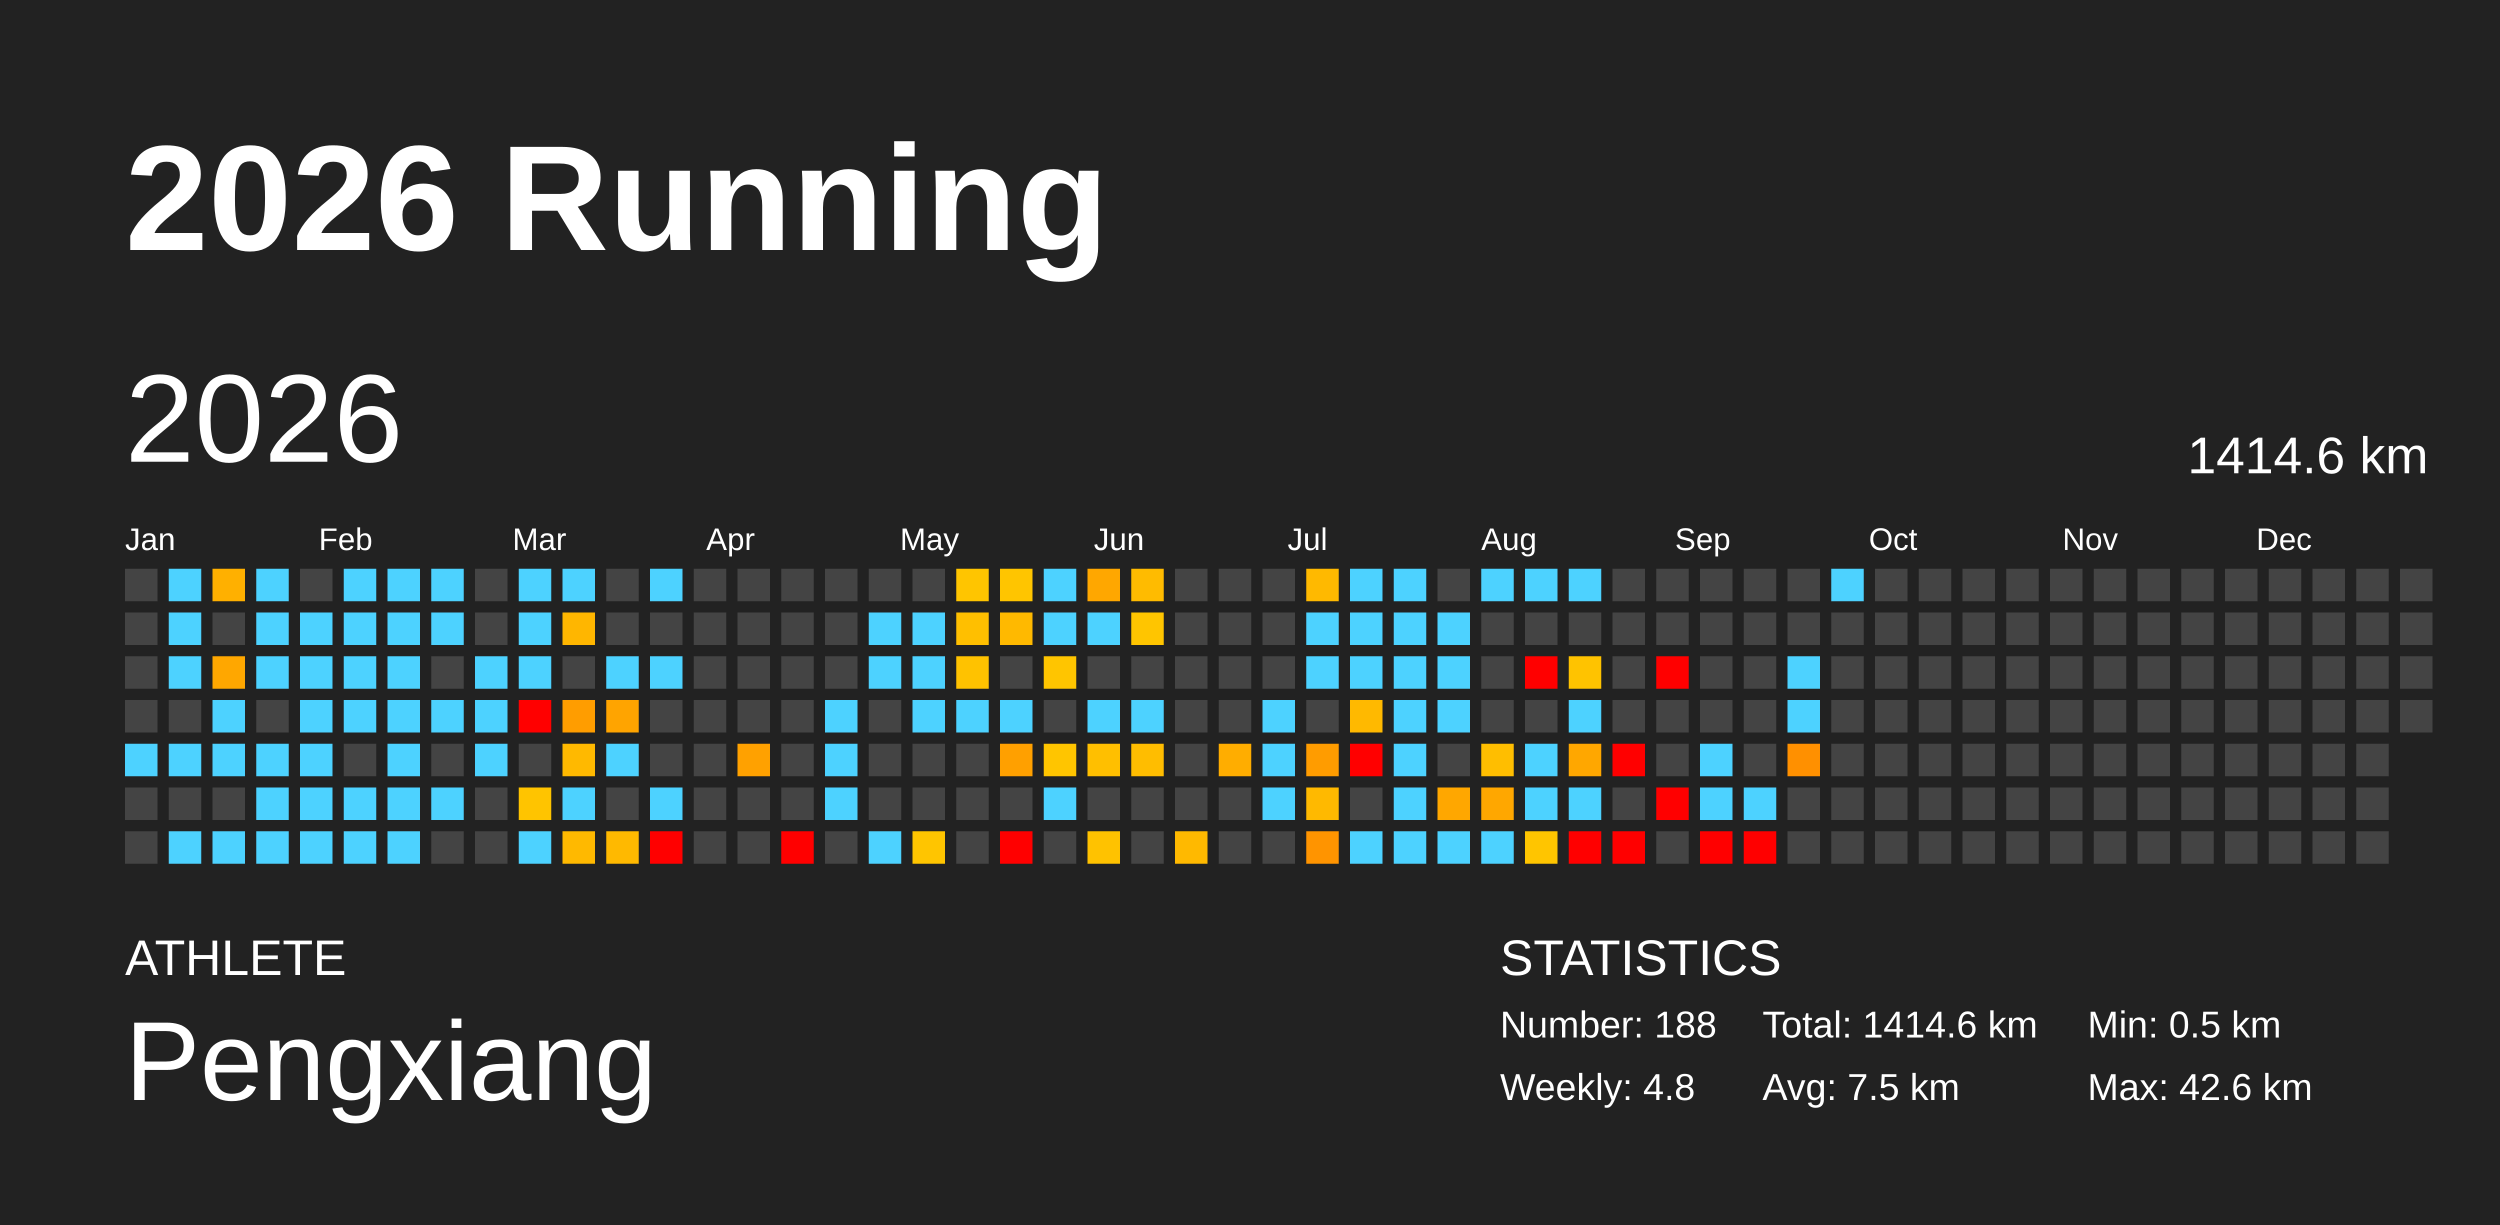
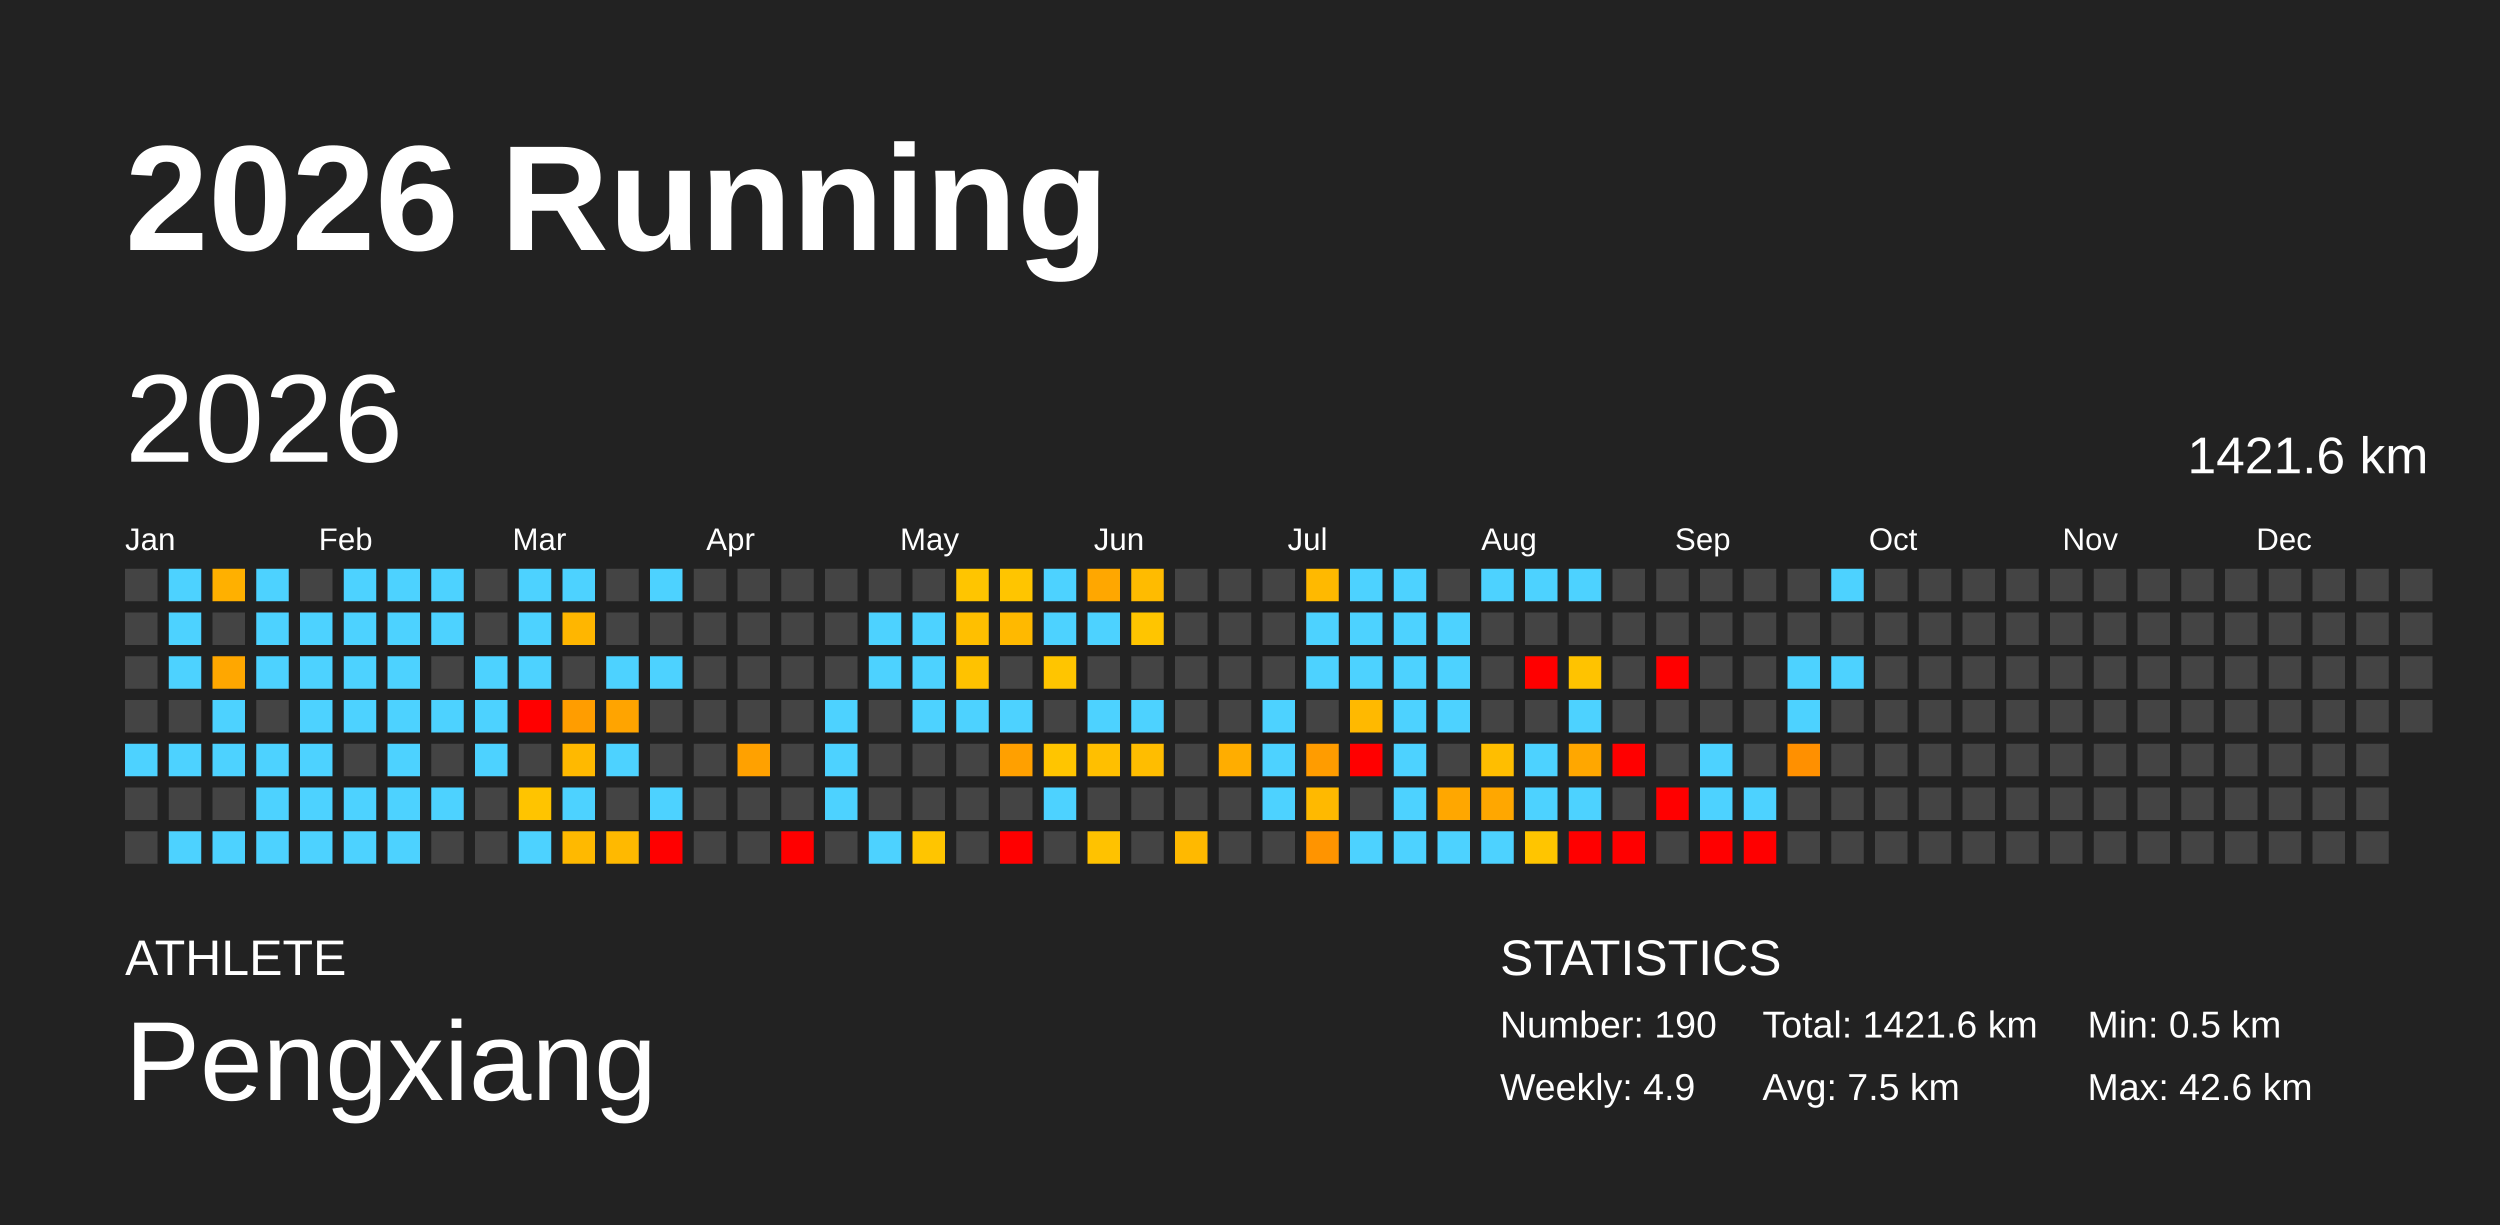
<svg xmlns="http://www.w3.org/2000/svg" baseProfile="full" height="98mm" version="1.1" viewBox="0,0,200,98" width="200mm">
  <defs />
  <rect fill="#222222" height="98" width="200" x="0" y="0" />
  <text fill="#FFFFFF" style="font-size:12px; font-family:Arial; font-weight:bold;" x="10" y="20">2026 Running</text>
  <text fill="#FFFFFF" style="font-size:4px; font-family:Arial" x="10" y="78">ATHLETE</text>
  <text fill="#FFFFFF" style="font-size:9px; font-family:Arial" x="10" y="88">Pengxiang</text>
  <text fill="#FFFFFF" style="font-size:4px; font-family:Arial" x="120" y="78">STATISTICS</text>
-   <text fill="#FFFFFF" style="font-size:3px; font-family:Arial" x="120" y="83">Number: 188</text>
-   <text fill="#FFFFFF" style="font-size:3px; font-family:Arial" x="120" y="88">Weekly: 4.8</text>
-   <text fill="#FFFFFF" style="font-size:3px; font-family:Arial" x="141" y="83">Total: 1414.6 km</text>
+   <text fill="#FFFFFF" style="font-size:3px; font-family:Arial" x="120" y="83">Number: 190</text>
+   <text fill="#FFFFFF" style="font-size:3px; font-family:Arial" x="120" y="88">Weekly: 4.9</text>
+   <text fill="#FFFFFF" style="font-size:3px; font-family:Arial" x="141" y="83">Total: 1421.6 km</text>
  <text fill="#FFFFFF" style="font-size:3px; font-family:Arial" x="141" y="88">Avg: 7.5 km</text>
  <text fill="#FFFFFF" style="font-size:3px; font-family:Arial" x="167" y="83">Min: 0.5 km</text>
  <text fill="#FFFFFF" style="font-size:3px; font-family:Arial" x="167" y="88">Max: 42.6 km</text>
  <text dominant-baseline="hanging" fill="#FFFFFF" style="font-size:10.0px; font-family:Arial;" x="10" y="30">2026</text>
-   <text dominant-baseline="hanging" fill="#FFFFFF" style="font-size:4.125px; font-family:Arial;" x="175" y="35">1414.6 km</text>
+   <text dominant-baseline="hanging" fill="#FFFFFF" style="font-size:4.125px; font-family:Arial;" x="175" y="35">1421.6 km</text>
  <text fill="#FFFFFF" style="font-size:2.5px; font-family:Arial" x="10.0" y="44">Jan</text>
  <text fill="#FFFFFF" style="font-size:2.5px; font-family:Arial" x="25.5" y="44">Feb</text>
  <text fill="#FFFFFF" style="font-size:2.5px; font-family:Arial" x="41.0" y="44">Mar</text>
  <text fill="#FFFFFF" style="font-size:2.5px; font-family:Arial" x="56.5" y="44">Apr</text>
  <text fill="#FFFFFF" style="font-size:2.5px; font-family:Arial" x="72.0" y="44">May</text>
  <text fill="#FFFFFF" style="font-size:2.5px; font-family:Arial" x="87.5" y="44">Jun</text>
  <text fill="#FFFFFF" style="font-size:2.5px; font-family:Arial" x="103.0" y="44">Jul</text>
  <text fill="#FFFFFF" style="font-size:2.5px; font-family:Arial" x="118.5" y="44">Aug</text>
  <text fill="#FFFFFF" style="font-size:2.5px; font-family:Arial" x="134.0" y="44">Sep</text>
  <text fill="#FFFFFF" style="font-size:2.5px; font-family:Arial" x="149.5" y="44">Oct</text>
  <text fill="#FFFFFF" style="font-size:2.5px; font-family:Arial" x="165.0" y="44">Nov</text>
  <text fill="#FFFFFF" style="font-size:2.5px; font-family:Arial" x="180.5" y="44">Dec</text>
  <rect fill="#444444" height="2.6" width="2.6" x="10.0" y="45.5" />
  <rect fill="#444444" height="2.6" width="2.6" x="10.0" y="49.0" />
  <rect fill="#444444" height="2.6" width="2.6" x="10.0" y="52.5" />
  <rect fill="#444444" height="2.6" width="2.6" x="10.0" y="56.0" />
  <rect fill="#4dd2ff" height="2.6" width="2.6" x="10.0" y="59.5" />
  <rect fill="#444444" height="2.6" width="2.6" x="10.0" y="63.0" />
  <rect fill="#444444" height="2.6" width="2.6" x="10.0" y="66.5" />
  <rect fill="#4dd2ff" height="2.6" width="2.6" x="13.5" y="45.5" />
  <rect fill="#4dd2ff" height="2.6" width="2.6" x="13.5" y="49.0" />
  <rect fill="#4dd2ff" height="2.6" width="2.6" x="13.5" y="52.5" />
  <rect fill="#444444" height="2.6" width="2.6" x="13.5" y="56.0" />
  <rect fill="#4dd2ff" height="2.6" width="2.6" x="13.5" y="59.5" />
  <rect fill="#444444" height="2.6" width="2.6" x="13.5" y="63.0" />
  <rect fill="#4dd2ff" height="2.6" width="2.6" x="13.5" y="66.5" />
  <rect fill="#ffb000" height="2.6" width="2.6" x="17.0" y="45.5" />
  <rect fill="#444444" height="2.6" width="2.6" x="17.0" y="49.0" />
  <rect fill="#ffa700" height="2.6" width="2.6" x="17.0" y="52.5" />
  <rect fill="#4dd2ff" height="2.6" width="2.6" x="17.0" y="56.0" />
  <rect fill="#4dd2ff" height="2.6" width="2.6" x="17.0" y="59.5" />
  <rect fill="#444444" height="2.6" width="2.6" x="17.0" y="63.0" />
  <rect fill="#4dd2ff" height="2.6" width="2.6" x="17.0" y="66.5" />
  <rect fill="#4dd2ff" height="2.6" width="2.6" x="20.5" y="45.5" />
  <rect fill="#4dd2ff" height="2.6" width="2.6" x="20.5" y="49.0" />
  <rect fill="#4dd2ff" height="2.6" width="2.6" x="20.5" y="52.5" />
  <rect fill="#444444" height="2.6" width="2.6" x="20.5" y="56.0" />
  <rect fill="#4dd2ff" height="2.6" width="2.6" x="20.5" y="59.5" />
  <rect fill="#4dd2ff" height="2.6" width="2.6" x="20.5" y="63.0" />
  <rect fill="#4dd2ff" height="2.6" width="2.6" x="20.5" y="66.5" />
  <rect fill="#444444" height="2.6" width="2.6" x="24.0" y="45.5" />
  <rect fill="#4dd2ff" height="2.6" width="2.6" x="24.0" y="49.0" />
  <rect fill="#4dd2ff" height="2.6" width="2.6" x="24.0" y="52.5" />
  <rect fill="#4dd2ff" height="2.6" width="2.6" x="24.0" y="56.0" />
  <rect fill="#4dd2ff" height="2.6" width="2.6" x="24.0" y="59.5" />
  <rect fill="#4dd2ff" height="2.6" width="2.6" x="24.0" y="63.0" />
  <rect fill="#4dd2ff" height="2.6" width="2.6" x="24.0" y="66.5" />
  <rect fill="#4dd2ff" height="2.6" width="2.6" x="27.5" y="45.5" />
  <rect fill="#4dd2ff" height="2.6" width="2.6" x="27.5" y="49.0" />
  <rect fill="#4dd2ff" height="2.6" width="2.6" x="27.5" y="52.5" />
  <rect fill="#4dd2ff" height="2.6" width="2.6" x="27.5" y="56.0" />
  <rect fill="#444444" height="2.6" width="2.6" x="27.5" y="59.5" />
  <rect fill="#4dd2ff" height="2.6" width="2.6" x="27.5" y="63.0" />
  <rect fill="#4dd2ff" height="2.6" width="2.6" x="27.5" y="66.5" />
  <rect fill="#4dd2ff" height="2.6" width="2.6" x="31.0" y="45.5" />
  <rect fill="#4dd2ff" height="2.6" width="2.6" x="31.0" y="49.0" />
  <rect fill="#4dd2ff" height="2.6" width="2.6" x="31.0" y="52.5" />
  <rect fill="#4dd2ff" height="2.6" width="2.6" x="31.0" y="56.0" />
  <rect fill="#4dd2ff" height="2.6" width="2.6" x="31.0" y="59.5" />
  <rect fill="#4dd2ff" height="2.6" width="2.6" x="31.0" y="63.0" />
  <rect fill="#4dd2ff" height="2.6" width="2.6" x="31.0" y="66.5" />
  <rect fill="#4dd2ff" height="2.6" width="2.6" x="34.5" y="45.5" />
  <rect fill="#4dd2ff" height="2.6" width="2.6" x="34.5" y="49.0" />
  <rect fill="#444444" height="2.6" width="2.6" x="34.5" y="52.5" />
  <rect fill="#4dd2ff" height="2.6" width="2.6" x="34.5" y="56.0" />
  <rect fill="#444444" height="2.6" width="2.6" x="34.5" y="59.5" />
  <rect fill="#4dd2ff" height="2.6" width="2.6" x="34.5" y="63.0" />
  <rect fill="#444444" height="2.6" width="2.6" x="34.5" y="66.5" />
  <rect fill="#444444" height="2.6" width="2.6" x="38.0" y="45.5" />
  <rect fill="#444444" height="2.6" width="2.6" x="38.0" y="49.0" />
  <rect fill="#4dd2ff" height="2.6" width="2.6" x="38.0" y="52.5" />
  <rect fill="#4dd2ff" height="2.6" width="2.6" x="38.0" y="56.0" />
  <rect fill="#4dd2ff" height="2.6" width="2.6" x="38.0" y="59.5" />
  <rect fill="#444444" height="2.6" width="2.6" x="38.0" y="63.0" />
  <rect fill="#444444" height="2.6" width="2.6" x="38.0" y="66.5" />
  <rect fill="#4dd2ff" height="2.6" width="2.6" x="41.5" y="45.5" />
  <rect fill="#4dd2ff" height="2.6" width="2.6" x="41.5" y="49.0" />
  <rect fill="#4dd2ff" height="2.6" width="2.6" x="41.5" y="52.5" />
  <rect fill="red" height="2.6" width="2.6" x="41.5" y="56.0" />
  <rect fill="#444444" height="2.6" width="2.6" x="41.5" y="59.5" />
  <rect fill="#ffc400" height="2.6" width="2.6" x="41.5" y="63.0" />
  <rect fill="#4dd2ff" height="2.6" width="2.6" x="41.5" y="66.5" />
  <rect fill="#4dd2ff" height="2.6" width="2.6" x="45.0" y="45.5" />
  <rect fill="#ffb600" height="2.6" width="2.6" x="45.0" y="49.0" />
  <rect fill="#444444" height="2.6" width="2.6" x="45.0" y="52.5" />
  <rect fill="#ff9d00" height="2.6" width="2.6" x="45.0" y="56.0" />
  <rect fill="#ffb900" height="2.6" width="2.6" x="45.0" y="59.5" />
  <rect fill="#4dd2ff" height="2.6" width="2.6" x="45.0" y="63.0" />
  <rect fill="#ffb900" height="2.6" width="2.6" x="45.0" y="66.5" />
  <rect fill="#444444" height="2.6" width="2.6" x="48.5" y="45.5" />
  <rect fill="#444444" height="2.6" width="2.6" x="48.5" y="49.0" />
  <rect fill="#4dd2ff" height="2.6" width="2.6" x="48.5" y="52.5" />
  <rect fill="#ffa400" height="2.6" width="2.6" x="48.5" y="56.0" />
  <rect fill="#4dd2ff" height="2.6" width="2.6" x="48.5" y="59.5" />
  <rect fill="#444444" height="2.6" width="2.6" x="48.5" y="63.0" />
  <rect fill="#ffb900" height="2.6" width="2.6" x="48.5" y="66.5" />
  <rect fill="#4dd2ff" height="2.6" width="2.6" x="52.0" y="45.5" />
  <rect fill="#444444" height="2.6" width="2.6" x="52.0" y="49.0" />
  <rect fill="#4dd2ff" height="2.6" width="2.6" x="52.0" y="52.5" />
  <rect fill="#444444" height="2.6" width="2.6" x="52.0" y="56.0" />
  <rect fill="#444444" height="2.6" width="2.6" x="52.0" y="59.5" />
  <rect fill="#4dd2ff" height="2.6" width="2.6" x="52.0" y="63.0" />
  <rect fill="red" height="2.6" width="2.6" x="52.0" y="66.5" />
  <rect fill="#444444" height="2.6" width="2.6" x="55.5" y="45.5" />
  <rect fill="#444444" height="2.6" width="2.6" x="55.5" y="49.0" />
  <rect fill="#444444" height="2.6" width="2.6" x="55.5" y="52.5" />
  <rect fill="#444444" height="2.6" width="2.6" x="55.5" y="56.0" />
  <rect fill="#444444" height="2.6" width="2.6" x="55.5" y="59.5" />
  <rect fill="#444444" height="2.6" width="2.6" x="55.5" y="63.0" />
  <rect fill="#444444" height="2.6" width="2.6" x="55.5" y="66.5" />
  <rect fill="#444444" height="2.6" width="2.6" x="59.0" y="45.5" />
  <rect fill="#444444" height="2.6" width="2.6" x="59.0" y="49.0" />
  <rect fill="#444444" height="2.6" width="2.6" x="59.0" y="52.5" />
  <rect fill="#444444" height="2.6" width="2.6" x="59.0" y="56.0" />
  <rect fill="#ffa100" height="2.6" width="2.6" x="59.0" y="59.5" />
  <rect fill="#444444" height="2.6" width="2.6" x="59.0" y="63.0" />
  <rect fill="#444444" height="2.6" width="2.6" x="59.0" y="66.5" />
  <rect fill="#444444" height="2.6" width="2.6" x="62.5" y="45.5" />
  <rect fill="#444444" height="2.6" width="2.6" x="62.5" y="49.0" />
  <rect fill="#444444" height="2.6" width="2.6" x="62.5" y="52.5" />
  <rect fill="#444444" height="2.6" width="2.6" x="62.5" y="56.0" />
  <rect fill="#444444" height="2.6" width="2.6" x="62.5" y="59.5" />
  <rect fill="#444444" height="2.6" width="2.6" x="62.5" y="63.0" />
  <rect fill="red" height="2.6" width="2.6" x="62.5" y="66.5" />
  <rect fill="#444444" height="2.6" width="2.6" x="66.0" y="45.5" />
  <rect fill="#444444" height="2.6" width="2.6" x="66.0" y="49.0" />
  <rect fill="#444444" height="2.6" width="2.6" x="66.0" y="52.5" />
  <rect fill="#4dd2ff" height="2.6" width="2.6" x="66.0" y="56.0" />
  <rect fill="#4dd2ff" height="2.6" width="2.6" x="66.0" y="59.5" />
  <rect fill="#4dd2ff" height="2.6" width="2.6" x="66.0" y="63.0" />
  <rect fill="#444444" height="2.6" width="2.6" x="66.0" y="66.5" />
  <rect fill="#444444" height="2.6" width="2.6" x="69.5" y="45.5" />
  <rect fill="#4dd2ff" height="2.6" width="2.6" x="69.5" y="49.0" />
  <rect fill="#4dd2ff" height="2.6" width="2.6" x="69.5" y="52.5" />
  <rect fill="#444444" height="2.6" width="2.6" x="69.5" y="56.0" />
  <rect fill="#444444" height="2.6" width="2.6" x="69.5" y="59.5" />
  <rect fill="#444444" height="2.6" width="2.6" x="69.5" y="63.0" />
  <rect fill="#4dd2ff" height="2.6" width="2.6" x="69.5" y="66.5" />
  <rect fill="#444444" height="2.6" width="2.6" x="73.0" y="45.5" />
  <rect fill="#4dd2ff" height="2.6" width="2.6" x="73.0" y="49.0" />
  <rect fill="#4dd2ff" height="2.6" width="2.6" x="73.0" y="52.5" />
  <rect fill="#4dd2ff" height="2.6" width="2.6" x="73.0" y="56.0" />
  <rect fill="#444444" height="2.6" width="2.6" x="73.0" y="59.5" />
  <rect fill="#444444" height="2.6" width="2.6" x="73.0" y="63.0" />
  <rect fill="#ffc500" height="2.6" width="2.6" x="73.0" y="66.5" />
  <rect fill="#ffc500" height="2.6" width="2.6" x="76.5" y="45.5" />
  <rect fill="#ffbf00" height="2.6" width="2.6" x="76.5" y="49.0" />
  <rect fill="#ffc200" height="2.6" width="2.6" x="76.5" y="52.5" />
  <rect fill="#4dd2ff" height="2.6" width="2.6" x="76.5" y="56.0" />
  <rect fill="#444444" height="2.6" width="2.6" x="76.5" y="59.5" />
  <rect fill="#444444" height="2.6" width="2.6" x="76.5" y="63.0" />
  <rect fill="#444444" height="2.6" width="2.6" x="76.5" y="66.5" />
  <rect fill="#ffc500" height="2.6" width="2.6" x="80.0" y="45.5" />
  <rect fill="#ffb900" height="2.6" width="2.6" x="80.0" y="49.0" />
  <rect fill="#444444" height="2.6" width="2.6" x="80.0" y="52.5" />
  <rect fill="#4dd2ff" height="2.6" width="2.6" x="80.0" y="56.0" />
  <rect fill="#ffa000" height="2.6" width="2.6" x="80.0" y="59.5" />
  <rect fill="#444444" height="2.6" width="2.6" x="80.0" y="63.0" />
  <rect fill="red" height="2.6" width="2.6" x="80.0" y="66.5" />
  <rect fill="#4dd2ff" height="2.6" width="2.6" x="83.5" y="45.5" />
  <rect fill="#4dd2ff" height="2.6" width="2.6" x="83.5" y="49.0" />
  <rect fill="#ffc500" height="2.6" width="2.6" x="83.5" y="52.5" />
  <rect fill="#444444" height="2.6" width="2.6" x="83.5" y="56.0" />
  <rect fill="#ffc500" height="2.6" width="2.6" x="83.5" y="59.5" />
  <rect fill="#4dd2ff" height="2.6" width="2.6" x="83.5" y="63.0" />
  <rect fill="#444444" height="2.6" width="2.6" x="83.5" y="66.5" />
  <rect fill="#ffa700" height="2.6" width="2.6" x="87.0" y="45.5" />
  <rect fill="#4dd2ff" height="2.6" width="2.6" x="87.0" y="49.0" />
  <rect fill="#444444" height="2.6" width="2.6" x="87.0" y="52.5" />
  <rect fill="#4dd2ff" height="2.6" width="2.6" x="87.0" y="56.0" />
  <rect fill="#ffbf00" height="2.6" width="2.6" x="87.0" y="59.5" />
  <rect fill="#444444" height="2.6" width="2.6" x="87.0" y="63.0" />
  <rect fill="#ffc200" height="2.6" width="2.6" x="87.0" y="66.5" />
  <rect fill="#ffbb00" height="2.6" width="2.6" x="90.5" y="45.5" />
  <rect fill="#ffc500" height="2.6" width="2.6" x="90.5" y="49.0" />
  <rect fill="#444444" height="2.6" width="2.6" x="90.5" y="52.5" />
  <rect fill="#4dd2ff" height="2.6" width="2.6" x="90.5" y="56.0" />
  <rect fill="#ffbd00" height="2.6" width="2.6" x="90.5" y="59.5" />
  <rect fill="#444444" height="2.6" width="2.6" x="90.5" y="63.0" />
  <rect fill="#444444" height="2.6" width="2.6" x="90.5" y="66.5" />
  <rect fill="#444444" height="2.6" width="2.6" x="94.0" y="45.5" />
  <rect fill="#444444" height="2.6" width="2.6" x="94.0" y="49.0" />
  <rect fill="#444444" height="2.6" width="2.6" x="94.0" y="52.5" />
  <rect fill="#444444" height="2.6" width="2.6" x="94.0" y="56.0" />
  <rect fill="#444444" height="2.6" width="2.6" x="94.0" y="59.5" />
  <rect fill="#444444" height="2.6" width="2.6" x="94.0" y="63.0" />
  <rect fill="#ffb900" height="2.6" width="2.6" x="94.0" y="66.5" />
  <rect fill="#444444" height="2.6" width="2.6" x="97.5" y="45.5" />
  <rect fill="#444444" height="2.6" width="2.6" x="97.5" y="49.0" />
  <rect fill="#444444" height="2.6" width="2.6" x="97.5" y="52.5" />
  <rect fill="#444444" height="2.6" width="2.6" x="97.5" y="56.0" />
  <rect fill="#ffad00" height="2.6" width="2.6" x="97.5" y="59.5" />
  <rect fill="#444444" height="2.6" width="2.6" x="97.5" y="63.0" />
  <rect fill="#444444" height="2.6" width="2.6" x="97.5" y="66.5" />
  <rect fill="#444444" height="2.6" width="2.6" x="101.0" y="45.5" />
  <rect fill="#444444" height="2.6" width="2.6" x="101.0" y="49.0" />
  <rect fill="#444444" height="2.6" width="2.6" x="101.0" y="52.5" />
  <rect fill="#4dd2ff" height="2.6" width="2.6" x="101.0" y="56.0" />
  <rect fill="#4dd2ff" height="2.6" width="2.6" x="101.0" y="59.5" />
  <rect fill="#4dd2ff" height="2.6" width="2.6" x="101.0" y="63.0" />
  <rect fill="#444444" height="2.6" width="2.6" x="101.0" y="66.5" />
  <rect fill="#ffb900" height="2.6" width="2.6" x="104.5" y="45.5" />
  <rect fill="#4dd2ff" height="2.6" width="2.6" x="104.5" y="49.0" />
  <rect fill="#4dd2ff" height="2.6" width="2.6" x="104.5" y="52.5" />
  <rect fill="#444444" height="2.6" width="2.6" x="104.5" y="56.0" />
  <rect fill="#ff9c00" height="2.6" width="2.6" x="104.5" y="59.5" />
  <rect fill="#ffb900" height="2.6" width="2.6" x="104.5" y="63.0" />
  <rect fill="#ff9400" height="2.6" width="2.6" x="104.5" y="66.5" />
  <rect fill="#4dd2ff" height="2.6" width="2.6" x="108.0" y="45.5" />
  <rect fill="#4dd2ff" height="2.6" width="2.6" x="108.0" y="49.0" />
  <rect fill="#4dd2ff" height="2.6" width="2.6" x="108.0" y="52.5" />
  <rect fill="#ffb900" height="2.6" width="2.6" x="108.0" y="56.0" />
  <rect fill="red" height="2.6" width="2.6" x="108.0" y="59.5" />
  <rect fill="#444444" height="2.6" width="2.6" x="108.0" y="63.0" />
  <rect fill="#4dd2ff" height="2.6" width="2.6" x="108.0" y="66.5" />
  <rect fill="#4dd2ff" height="2.6" width="2.6" x="111.5" y="45.5" />
  <rect fill="#4dd2ff" height="2.6" width="2.6" x="111.5" y="49.0" />
  <rect fill="#4dd2ff" height="2.6" width="2.6" x="111.5" y="52.5" />
  <rect fill="#4dd2ff" height="2.6" width="2.6" x="111.5" y="56.0" />
  <rect fill="#4dd2ff" height="2.6" width="2.6" x="111.5" y="59.5" />
  <rect fill="#4dd2ff" height="2.6" width="2.6" x="111.5" y="63.0" />
  <rect fill="#4dd2ff" height="2.6" width="2.6" x="111.5" y="66.5" />
  <rect fill="#444444" height="2.6" width="2.6" x="115.0" y="45.5" />
  <rect fill="#4dd2ff" height="2.6" width="2.6" x="115.0" y="49.0" />
  <rect fill="#4dd2ff" height="2.6" width="2.6" x="115.0" y="52.5" />
  <rect fill="#4dd2ff" height="2.6" width="2.6" x="115.0" y="56.0" />
  <rect fill="#444444" height="2.6" width="2.6" x="115.0" y="59.5" />
  <rect fill="#ffa700" height="2.6" width="2.6" x="115.0" y="63.0" />
  <rect fill="#4dd2ff" height="2.6" width="2.6" x="115.0" y="66.5" />
  <rect fill="#4dd2ff" height="2.6" width="2.6" x="118.5" y="45.5" />
  <rect fill="#444444" height="2.6" width="2.6" x="118.5" y="49.0" />
  <rect fill="#444444" height="2.6" width="2.6" x="118.5" y="52.5" />
  <rect fill="#444444" height="2.6" width="2.6" x="118.5" y="56.0" />
  <rect fill="#ffbe00" height="2.6" width="2.6" x="118.5" y="59.5" />
  <rect fill="#ffa700" height="2.6" width="2.6" x="118.5" y="63.0" />
  <rect fill="#4dd2ff" height="2.6" width="2.6" x="118.5" y="66.5" />
  <rect fill="#4dd2ff" height="2.6" width="2.6" x="122.0" y="45.5" />
  <rect fill="#444444" height="2.6" width="2.6" x="122.0" y="49.0" />
  <rect fill="red" height="2.6" width="2.6" x="122.0" y="52.5" />
  <rect fill="#444444" height="2.6" width="2.6" x="122.0" y="56.0" />
  <rect fill="#4dd2ff" height="2.6" width="2.6" x="122.0" y="59.5" />
  <rect fill="#4dd2ff" height="2.6" width="2.6" x="122.0" y="63.0" />
  <rect fill="#ffc500" height="2.6" width="2.6" x="122.0" y="66.5" />
  <rect fill="#4dd2ff" height="2.6" width="2.6" x="125.5" y="45.5" />
  <rect fill="#444444" height="2.6" width="2.6" x="125.5" y="49.0" />
  <rect fill="#ffc300" height="2.6" width="2.6" x="125.5" y="52.5" />
  <rect fill="#4dd2ff" height="2.6" width="2.6" x="125.5" y="56.0" />
  <rect fill="#ffa700" height="2.6" width="2.6" x="125.5" y="59.5" />
  <rect fill="#4dd2ff" height="2.6" width="2.6" x="125.5" y="63.0" />
  <rect fill="red" height="2.6" width="2.6" x="125.5" y="66.5" />
  <rect fill="#444444" height="2.6" width="2.6" x="129.0" y="45.5" />
  <rect fill="#444444" height="2.6" width="2.6" x="129.0" y="49.0" />
  <rect fill="#444444" height="2.6" width="2.6" x="129.0" y="52.5" />
  <rect fill="#444444" height="2.6" width="2.6" x="129.0" y="56.0" />
  <rect fill="red" height="2.6" width="2.6" x="129.0" y="59.5" />
  <rect fill="#444444" height="2.6" width="2.6" x="129.0" y="63.0" />
  <rect fill="red" height="2.6" width="2.6" x="129.0" y="66.5" />
  <rect fill="#444444" height="2.6" width="2.6" x="132.5" y="45.5" />
  <rect fill="#444444" height="2.6" width="2.6" x="132.5" y="49.0" />
  <rect fill="red" height="2.6" width="2.6" x="132.5" y="52.5" />
  <rect fill="#444444" height="2.6" width="2.6" x="132.5" y="56.0" />
  <rect fill="#444444" height="2.6" width="2.6" x="132.5" y="59.5" />
  <rect fill="red" height="2.6" width="2.6" x="132.5" y="63.0" />
  <rect fill="#444444" height="2.6" width="2.6" x="132.5" y="66.5" />
  <rect fill="#444444" height="2.6" width="2.6" x="136.0" y="45.5" />
  <rect fill="#444444" height="2.6" width="2.6" x="136.0" y="49.0" />
  <rect fill="#444444" height="2.6" width="2.6" x="136.0" y="52.5" />
  <rect fill="#444444" height="2.6" width="2.6" x="136.0" y="56.0" />
  <rect fill="#4dd2ff" height="2.6" width="2.6" x="136.0" y="59.5" />
  <rect fill="#4dd2ff" height="2.6" width="2.6" x="136.0" y="63.0" />
  <rect fill="red" height="2.6" width="2.6" x="136.0" y="66.5" />
  <rect fill="#444444" height="2.6" width="2.6" x="139.5" y="45.5" />
  <rect fill="#444444" height="2.6" width="2.6" x="139.5" y="49.0" />
  <rect fill="#444444" height="2.6" width="2.6" x="139.5" y="52.5" />
  <rect fill="#444444" height="2.6" width="2.6" x="139.5" y="56.0" />
  <rect fill="#444444" height="2.6" width="2.6" x="139.5" y="59.5" />
  <rect fill="#4dd2ff" height="2.6" width="2.6" x="139.5" y="63.0" />
  <rect fill="red" height="2.6" width="2.6" x="139.5" y="66.5" />
  <rect fill="#444444" height="2.6" width="2.6" x="143.0" y="45.5" />
  <rect fill="#444444" height="2.6" width="2.6" x="143.0" y="49.0" />
  <rect fill="#4dd2ff" height="2.6" width="2.6" x="143.0" y="52.5" />
  <rect fill="#4dd2ff" height="2.6" width="2.6" x="143.0" y="56.0" />
  <rect fill="#ff9000" height="2.6" width="2.6" x="143.0" y="59.5" />
  <rect fill="#444444" height="2.6" width="2.6" x="143.0" y="63.0" />
  <rect fill="#444444" height="2.6" width="2.6" x="143.0" y="66.5" />
  <rect fill="#4dd2ff" height="2.6" width="2.6" x="146.5" y="45.5" />
  <rect fill="#444444" height="2.6" width="2.6" x="146.5" y="49.0" />
-   <rect fill="#444444" height="2.6" width="2.6" x="146.5" y="52.5" />
+   <rect fill="#4dd2ff" height="2.6" width="2.6" x="146.5" y="52.5" />
  <rect fill="#444444" height="2.6" width="2.6" x="146.5" y="56.0" />
  <rect fill="#444444" height="2.6" width="2.6" x="146.5" y="59.5" />
  <rect fill="#444444" height="2.6" width="2.6" x="146.5" y="63.0" />
  <rect fill="#444444" height="2.6" width="2.6" x="146.5" y="66.5" />
  <rect fill="#444444" height="2.6" width="2.6" x="150.0" y="45.5" />
  <rect fill="#444444" height="2.6" width="2.6" x="150.0" y="49.0" />
  <rect fill="#444444" height="2.6" width="2.6" x="150.0" y="52.5" />
  <rect fill="#444444" height="2.6" width="2.6" x="150.0" y="56.0" />
  <rect fill="#444444" height="2.6" width="2.6" x="150.0" y="59.5" />
  <rect fill="#444444" height="2.6" width="2.6" x="150.0" y="63.0" />
  <rect fill="#444444" height="2.6" width="2.6" x="150.0" y="66.5" />
  <rect fill="#444444" height="2.6" width="2.6" x="153.5" y="45.5" />
  <rect fill="#444444" height="2.6" width="2.6" x="153.5" y="49.0" />
  <rect fill="#444444" height="2.6" width="2.6" x="153.5" y="52.5" />
  <rect fill="#444444" height="2.6" width="2.6" x="153.5" y="56.0" />
  <rect fill="#444444" height="2.6" width="2.6" x="153.5" y="59.5" />
  <rect fill="#444444" height="2.6" width="2.6" x="153.5" y="63.0" />
  <rect fill="#444444" height="2.6" width="2.6" x="153.5" y="66.5" />
  <rect fill="#444444" height="2.6" width="2.6" x="157.0" y="45.5" />
  <rect fill="#444444" height="2.6" width="2.6" x="157.0" y="49.0" />
  <rect fill="#444444" height="2.6" width="2.6" x="157.0" y="52.5" />
  <rect fill="#444444" height="2.6" width="2.6" x="157.0" y="56.0" />
  <rect fill="#444444" height="2.6" width="2.6" x="157.0" y="59.5" />
  <rect fill="#444444" height="2.6" width="2.6" x="157.0" y="63.0" />
  <rect fill="#444444" height="2.6" width="2.6" x="157.0" y="66.5" />
  <rect fill="#444444" height="2.6" width="2.6" x="160.5" y="45.5" />
  <rect fill="#444444" height="2.6" width="2.6" x="160.5" y="49.0" />
  <rect fill="#444444" height="2.6" width="2.6" x="160.5" y="52.5" />
  <rect fill="#444444" height="2.6" width="2.6" x="160.5" y="56.0" />
  <rect fill="#444444" height="2.6" width="2.6" x="160.5" y="59.5" />
  <rect fill="#444444" height="2.6" width="2.6" x="160.5" y="63.0" />
  <rect fill="#444444" height="2.6" width="2.6" x="160.5" y="66.5" />
  <rect fill="#444444" height="2.6" width="2.6" x="164.0" y="45.5" />
  <rect fill="#444444" height="2.6" width="2.6" x="164.0" y="49.0" />
  <rect fill="#444444" height="2.6" width="2.6" x="164.0" y="52.5" />
  <rect fill="#444444" height="2.6" width="2.6" x="164.0" y="56.0" />
  <rect fill="#444444" height="2.6" width="2.6" x="164.0" y="59.5" />
  <rect fill="#444444" height="2.6" width="2.6" x="164.0" y="63.0" />
  <rect fill="#444444" height="2.6" width="2.6" x="164.0" y="66.5" />
  <rect fill="#444444" height="2.6" width="2.6" x="167.5" y="45.5" />
  <rect fill="#444444" height="2.6" width="2.6" x="167.5" y="49.0" />
  <rect fill="#444444" height="2.6" width="2.6" x="167.5" y="52.5" />
  <rect fill="#444444" height="2.6" width="2.6" x="167.5" y="56.0" />
  <rect fill="#444444" height="2.6" width="2.6" x="167.5" y="59.5" />
  <rect fill="#444444" height="2.6" width="2.6" x="167.5" y="63.0" />
  <rect fill="#444444" height="2.6" width="2.6" x="167.5" y="66.5" />
  <rect fill="#444444" height="2.6" width="2.6" x="171.0" y="45.5" />
  <rect fill="#444444" height="2.6" width="2.6" x="171.0" y="49.0" />
  <rect fill="#444444" height="2.6" width="2.6" x="171.0" y="52.5" />
  <rect fill="#444444" height="2.6" width="2.6" x="171.0" y="56.0" />
  <rect fill="#444444" height="2.6" width="2.6" x="171.0" y="59.5" />
  <rect fill="#444444" height="2.6" width="2.6" x="171.0" y="63.0" />
  <rect fill="#444444" height="2.6" width="2.6" x="171.0" y="66.5" />
  <rect fill="#444444" height="2.6" width="2.6" x="174.5" y="45.5" />
  <rect fill="#444444" height="2.6" width="2.6" x="174.5" y="49.0" />
  <rect fill="#444444" height="2.6" width="2.6" x="174.5" y="52.5" />
  <rect fill="#444444" height="2.6" width="2.6" x="174.5" y="56.0" />
  <rect fill="#444444" height="2.6" width="2.6" x="174.5" y="59.5" />
  <rect fill="#444444" height="2.6" width="2.6" x="174.5" y="63.0" />
  <rect fill="#444444" height="2.6" width="2.6" x="174.5" y="66.5" />
  <rect fill="#444444" height="2.6" width="2.6" x="178.0" y="45.5" />
  <rect fill="#444444" height="2.6" width="2.6" x="178.0" y="49.0" />
  <rect fill="#444444" height="2.6" width="2.6" x="178.0" y="52.5" />
  <rect fill="#444444" height="2.6" width="2.6" x="178.0" y="56.0" />
  <rect fill="#444444" height="2.6" width="2.6" x="178.0" y="59.5" />
  <rect fill="#444444" height="2.6" width="2.6" x="178.0" y="63.0" />
  <rect fill="#444444" height="2.6" width="2.6" x="178.0" y="66.5" />
  <rect fill="#444444" height="2.6" width="2.6" x="181.5" y="45.5" />
  <rect fill="#444444" height="2.6" width="2.6" x="181.5" y="49.0" />
  <rect fill="#444444" height="2.6" width="2.6" x="181.5" y="52.5" />
  <rect fill="#444444" height="2.6" width="2.6" x="181.5" y="56.0" />
  <rect fill="#444444" height="2.6" width="2.6" x="181.5" y="59.5" />
  <rect fill="#444444" height="2.6" width="2.6" x="181.5" y="63.0" />
  <rect fill="#444444" height="2.6" width="2.6" x="181.5" y="66.5" />
  <rect fill="#444444" height="2.6" width="2.6" x="185.0" y="45.5" />
  <rect fill="#444444" height="2.6" width="2.6" x="185.0" y="49.0" />
  <rect fill="#444444" height="2.6" width="2.6" x="185.0" y="52.5" />
  <rect fill="#444444" height="2.6" width="2.6" x="185.0" y="56.0" />
  <rect fill="#444444" height="2.6" width="2.6" x="185.0" y="59.5" />
  <rect fill="#444444" height="2.6" width="2.6" x="185.0" y="63.0" />
  <rect fill="#444444" height="2.6" width="2.6" x="185.0" y="66.5" />
  <rect fill="#444444" height="2.6" width="2.6" x="188.5" y="45.5" />
  <rect fill="#444444" height="2.6" width="2.6" x="188.5" y="49.0" />
  <rect fill="#444444" height="2.6" width="2.6" x="188.5" y="52.5" />
  <rect fill="#444444" height="2.6" width="2.6" x="188.5" y="56.0" />
  <rect fill="#444444" height="2.6" width="2.6" x="188.5" y="59.5" />
  <rect fill="#444444" height="2.6" width="2.6" x="188.5" y="63.0" />
  <rect fill="#444444" height="2.6" width="2.6" x="188.5" y="66.5" />
  <rect fill="#444444" height="2.6" width="2.6" x="192.0" y="45.5" />
  <rect fill="#444444" height="2.6" width="2.6" x="192.0" y="49.0" />
  <rect fill="#444444" height="2.6" width="2.6" x="192.0" y="52.5" />
  <rect fill="#444444" height="2.6" width="2.6" x="192.0" y="56.0" />
</svg>
